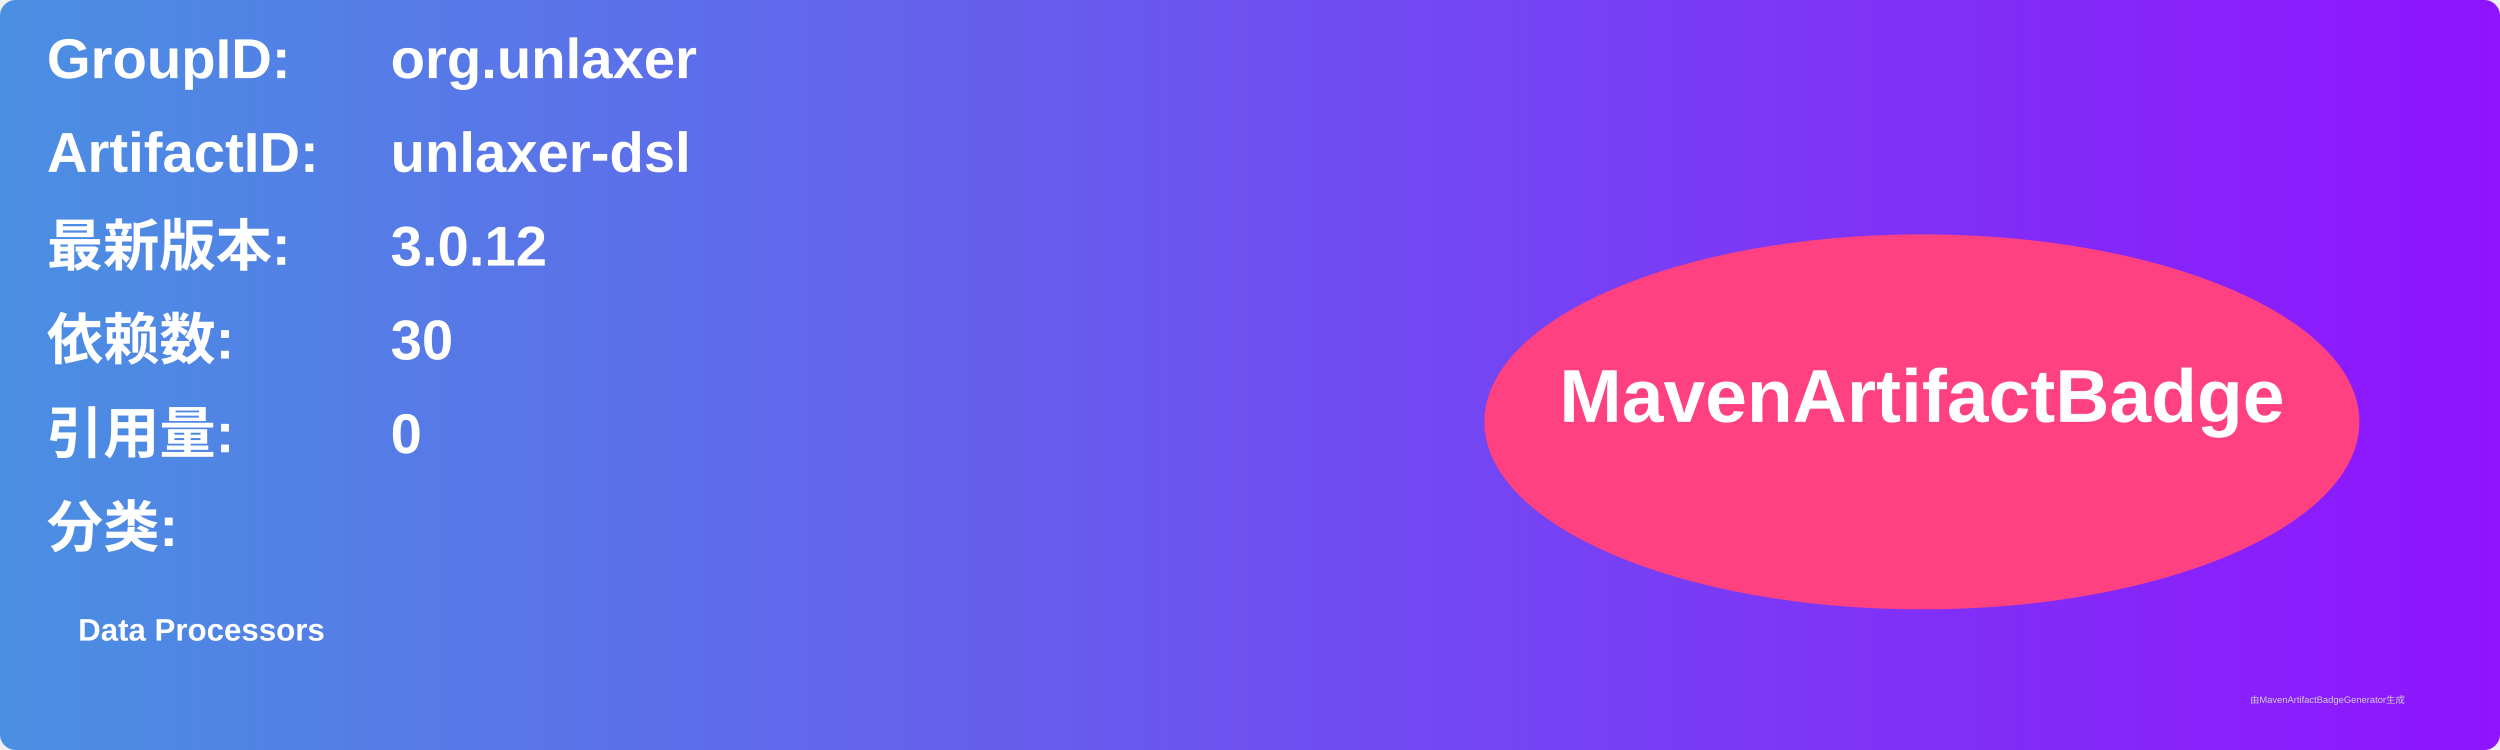
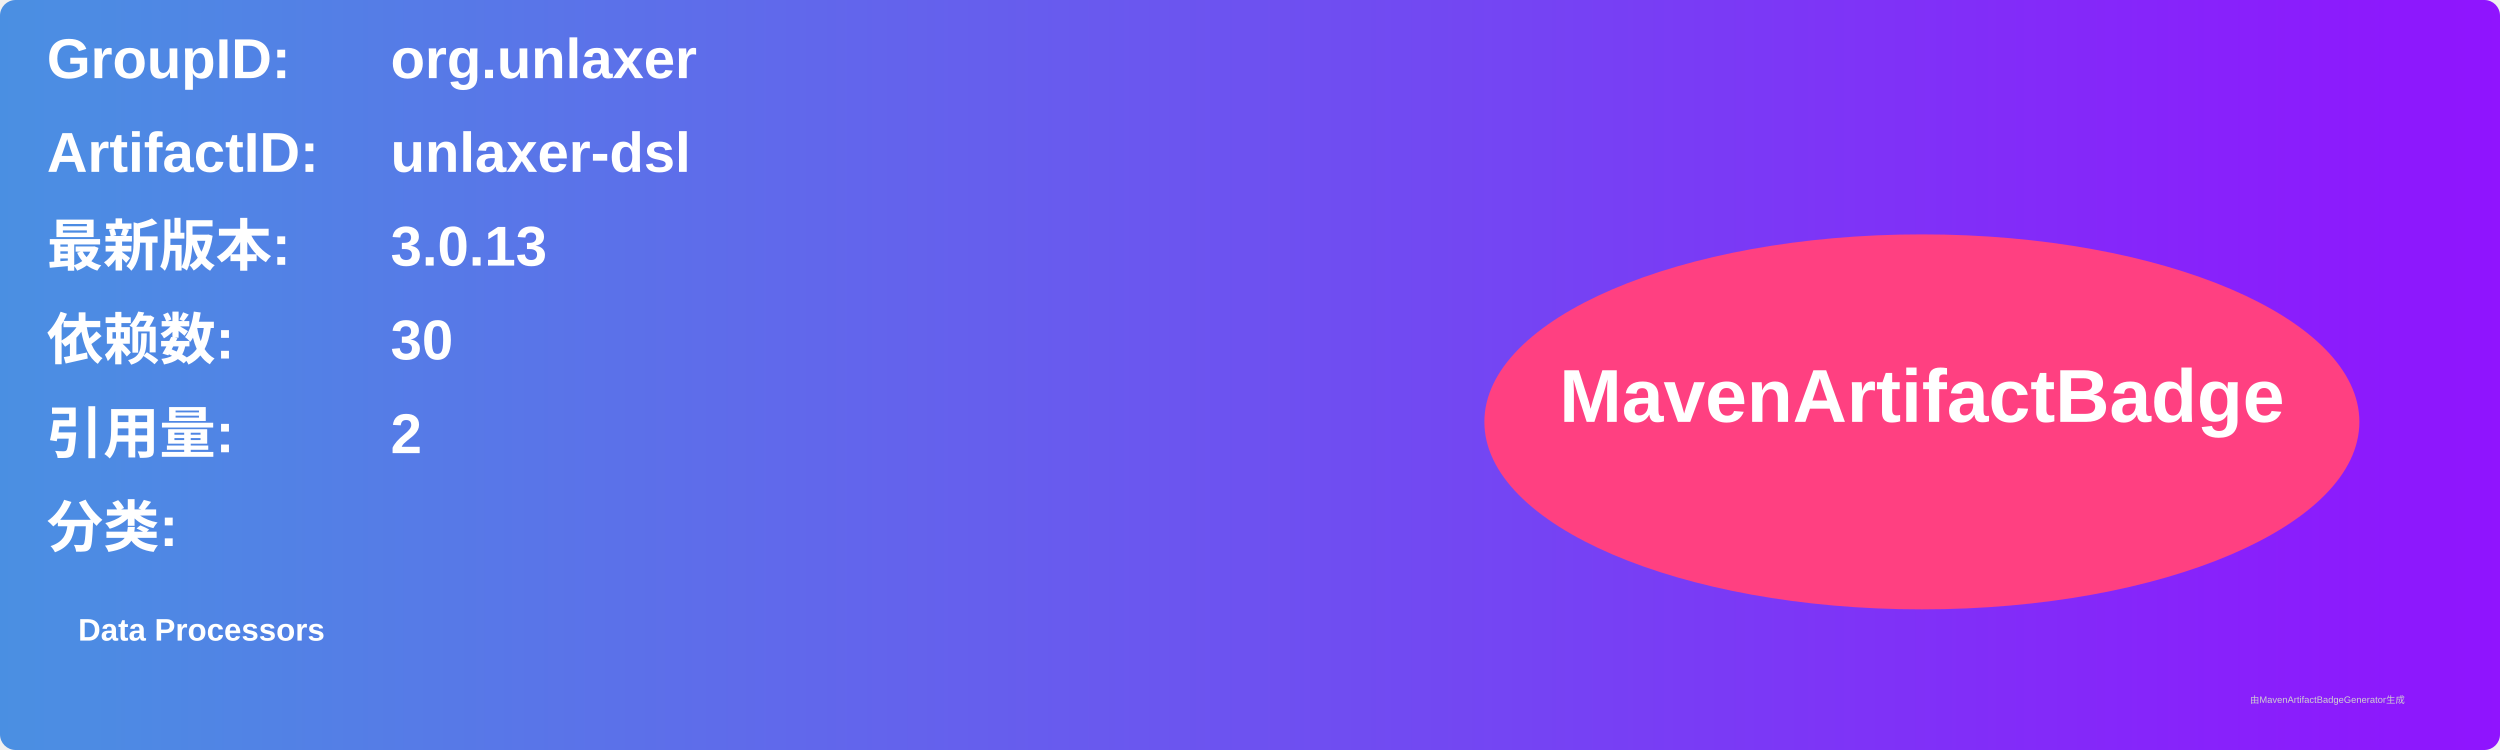
<svg xmlns="http://www.w3.org/2000/svg" width="800" height="240" viewBox="0 0 800 240">
  <linearGradient id="grad" x1="0%" y1="0%" x2="100%" y2="0%">
    <stop offset="0%" stop-color="#4a90e2" />
    <stop offset="100%" stop-color="#9013fe" />
  </linearGradient>
  <rect width="100%" height="100%" rx="5" ry="5" fill="url(#grad)" />
  <g transform="translate(15, 15)">
    <text x="0" y="10" font-family="Arial" font-size="18" fill="white" font-weight="bold" width="260">GroupID:</text>
    <text x="110" y="10" font-family="Arial" font-size="18" fill="white" font-weight="bold" width="460">org.unlaxer</text>
    <text x="0" y="40" font-family="Arial" font-size="18" fill="white" font-weight="bold" width="260">ArtifactID:</text>
    <text x="110" y="40" font-family="Arial" font-size="18" fill="white" font-weight="bold" width="460">unlaxer-dsl</text>
    <text x="0" y="70" font-family="Arial" font-size="18" fill="white" font-weight="bold">最新版本:</text>
    <text x="110" y="70" font-family="Arial" font-size="18" fill="white" font-weight="bold">
-       <tspan font-weight="bold">3.0.12</tspan>
+       <tspan font-weight="bold">3.0.13</tspan>
    </text>
    <text x="0" y="100" font-family="Arial" font-size="18" fill="white" font-weight="bold">依赖数: </text>
    <text x="110" y="100" font-family="Arial" font-size="18" fill="white">
      <tspan font-weight="bold">30</tspan>
    </text>
    <text x="0" y="130" font-family="Arial" font-size="18" fill="white" font-weight="bold">引用量: </text>
    <text x="110" y="130" font-family="Arial" font-size="18" fill="white">
-       <tspan font-weight="bold">0</tspan>
+       <tspan font-weight="bold">2</tspan>
    </text>
    <text x="0" y="160" font-family="Arial" font-size="18" fill="white" font-weight="bold">分类:</text>
    <text x="10" y="190" font-family="Arial" font-size="10" fill="white">
      <tspan font-weight="bold">Data Processors</tspan>
    </text>
    <ellipse cx="600" cy="120" rx="140" ry="60" fill="#ff4081" />
    <text x="600" y="120" text-anchor="middle" font-family="Arial" font-size="24" fill="white" font-weight="bold">MavenArtifactBadge</text>
  </g>
  <text x="720" y="225" font-family="Arial" font-size="3" fill="#d0d0d0">由MavenArtifactBadgeGenerator生成</text>
</svg>
